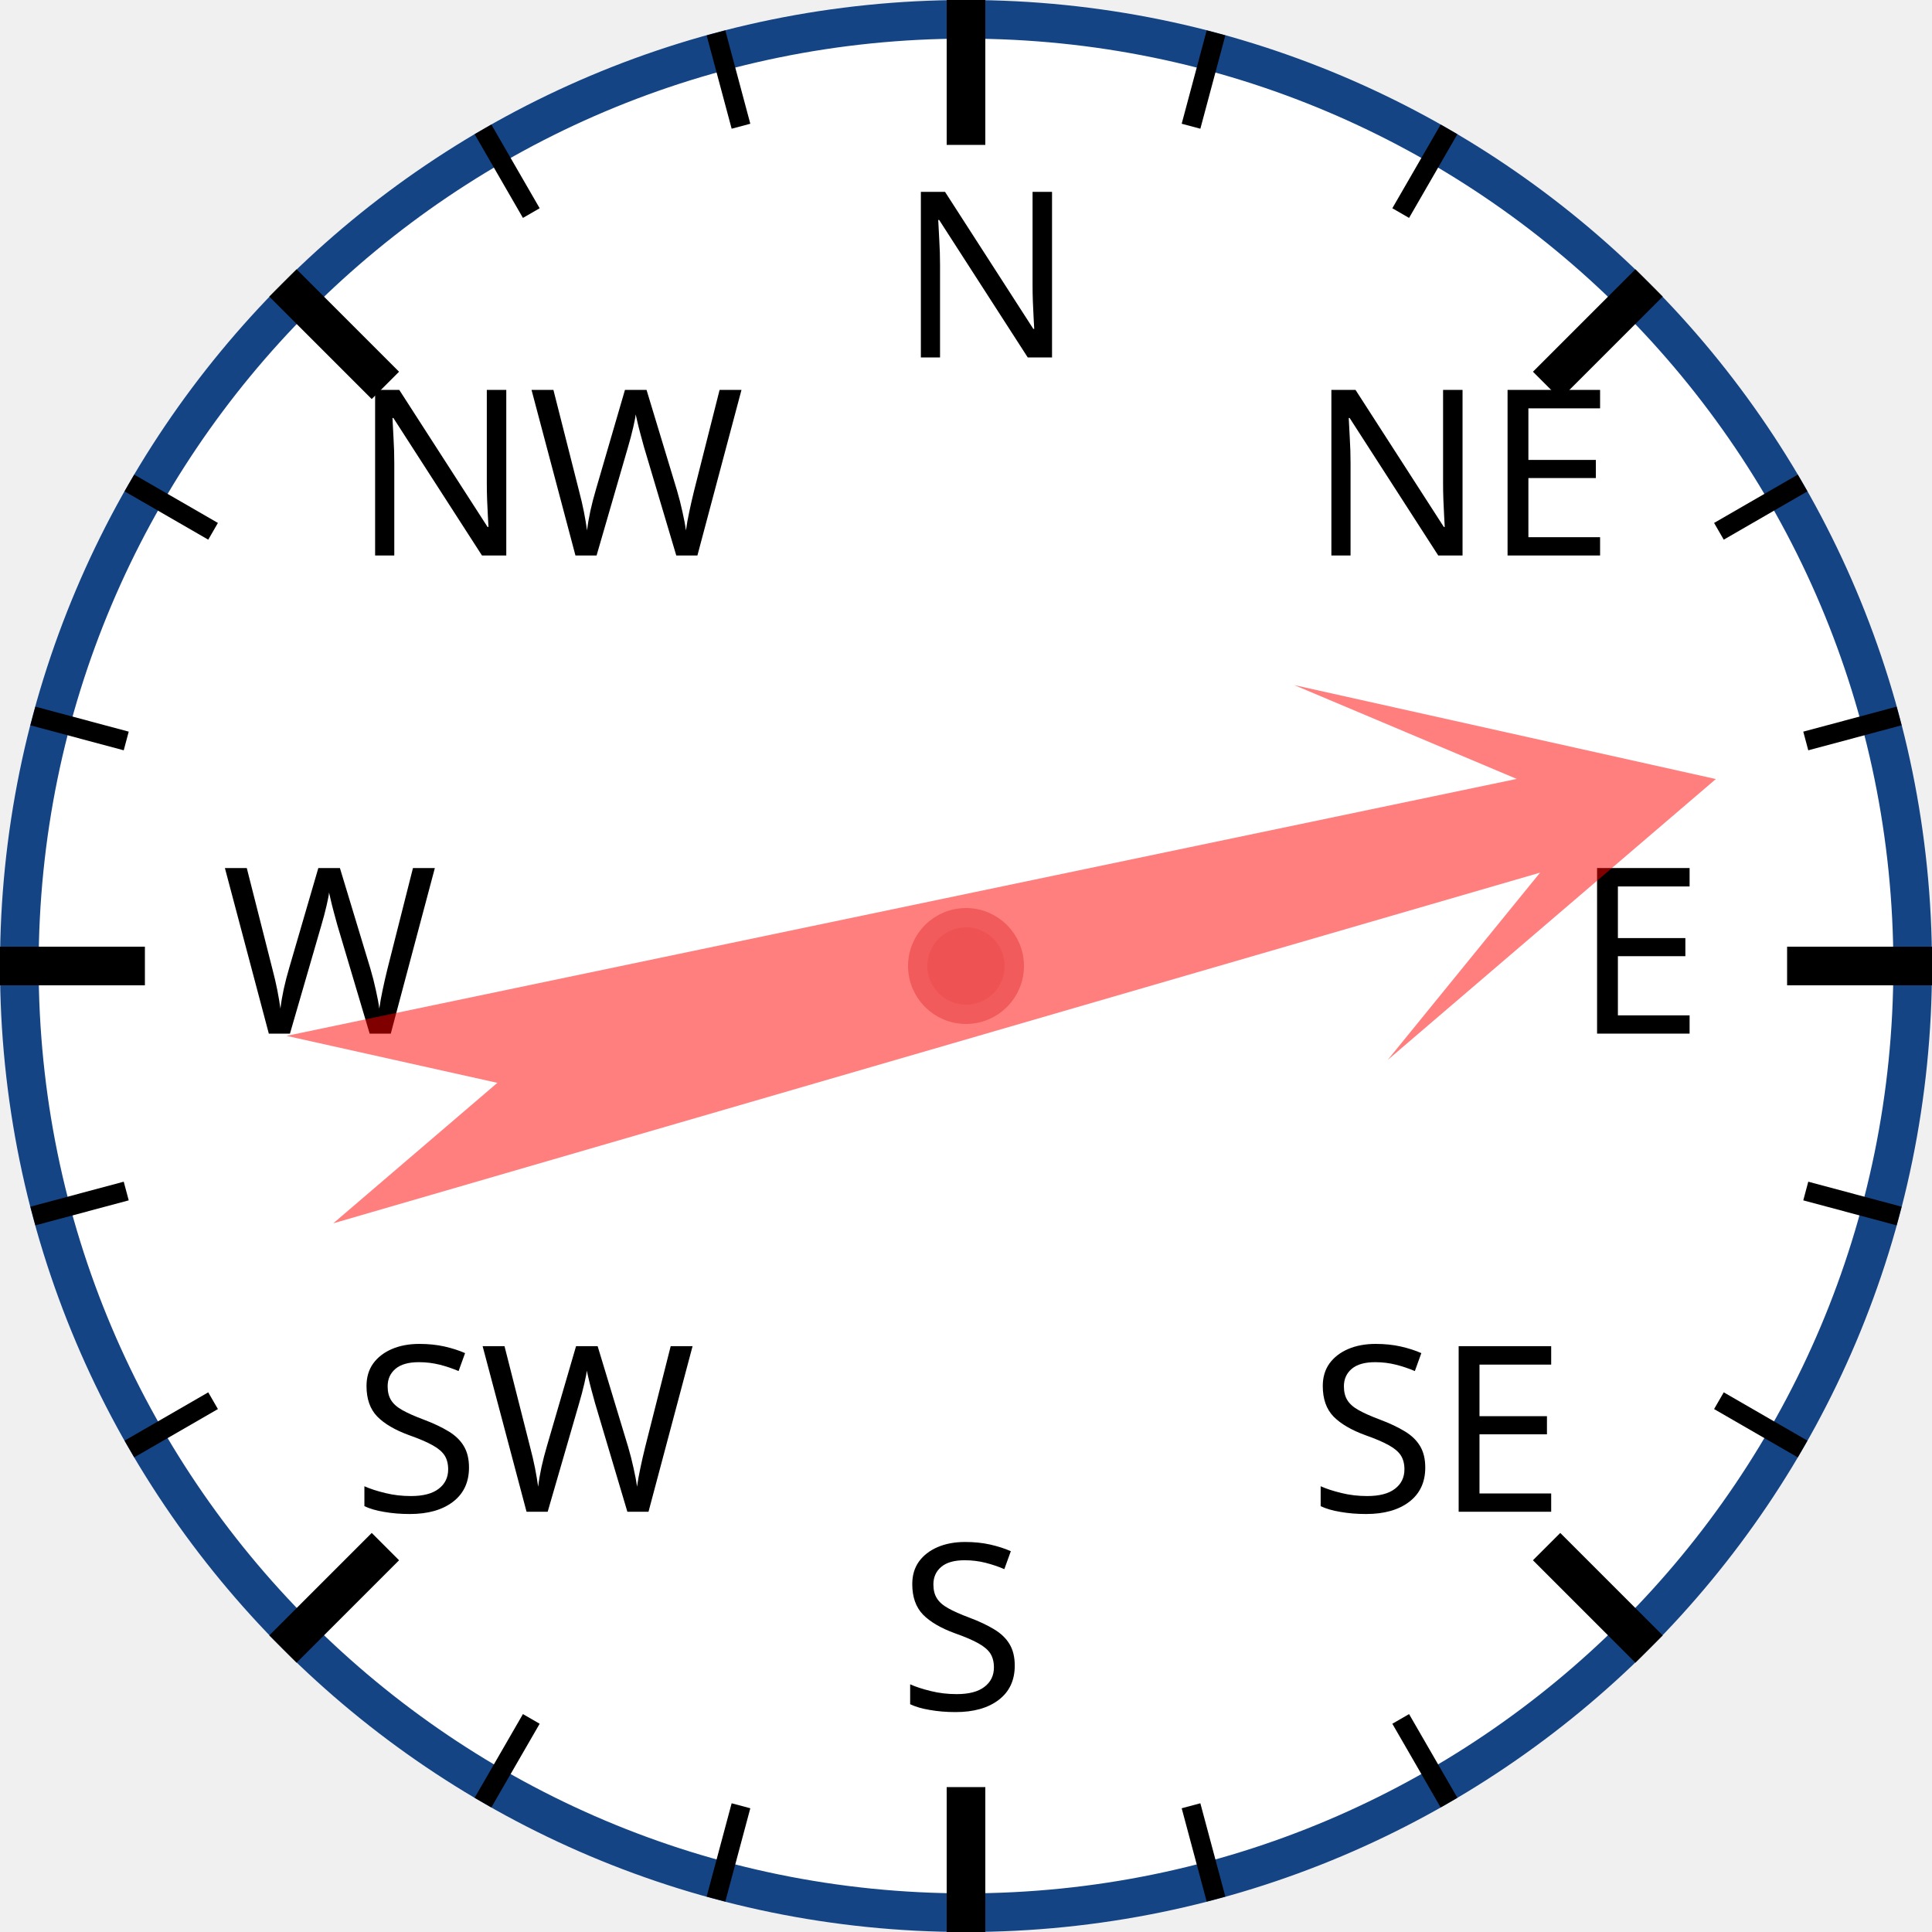
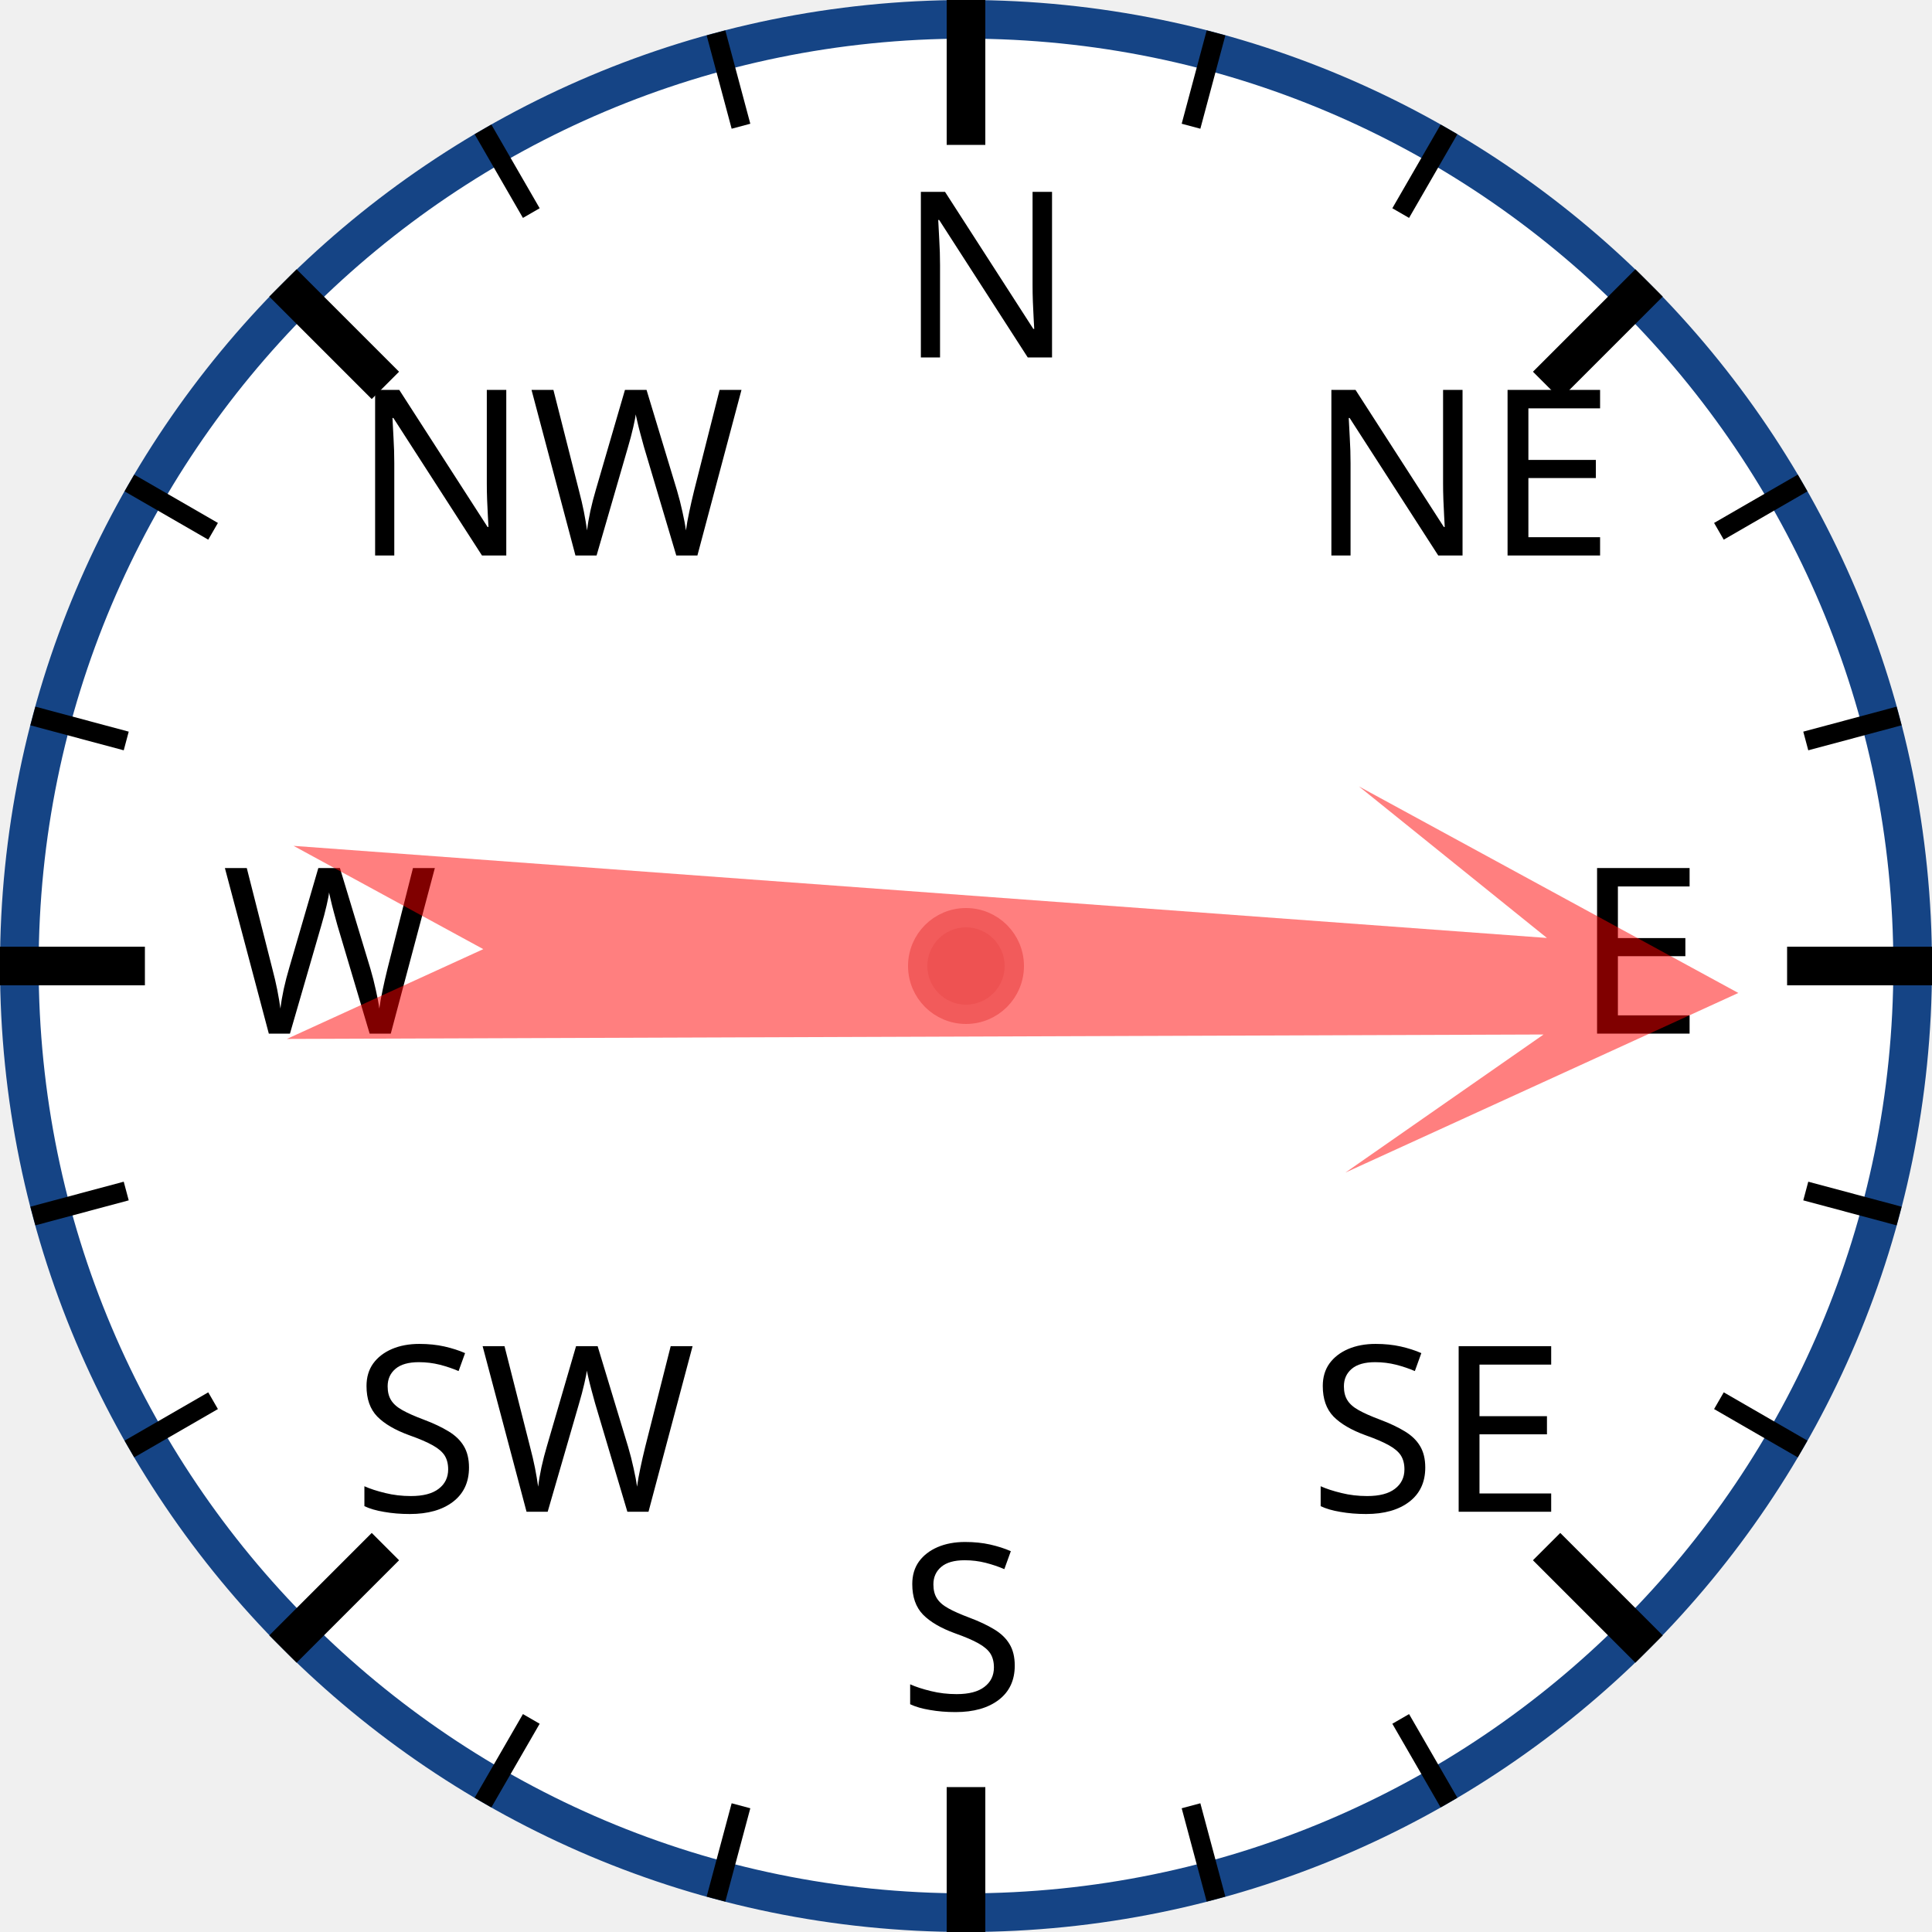
<svg xmlns="http://www.w3.org/2000/svg" width="120px" height="120px" viewBox="0 0 200 200">
  <circle cx="100" cy="100" r="98" style="fill: white; stroke: #154485; stroke-width: 4;" />
  <text x="93.0" y="37.0" style="font-family: sans-serif; font-size: 18pt;">N</text>
  <line x1="100.0" y1="0.0" x2="100.0" y2="15.0" style="stroke: black; stroke-width: 4;" />
  <line x1="74.118" y1="3.407" x2="76.706" y2="13.067" style="stroke: black; stroke-width: 2;" />
  <line x1="50" y1="13.397" x2="55" y2="22.058" style="stroke: black; stroke-width: 2;" />
  <text x="36.503" y="57.503" style="font-family: sans-serif; font-size: 18pt;">NW</text>
  <line x1="29.289" y1="29.289" x2="39.896" y2="39.896" style="stroke: black; stroke-width: 4;" />
  <line x1="13.397" y1="50" x2="22.058" y2="55" style="stroke: black; stroke-width: 2;" />
  <line x1="3.407" y1="74.118" x2="13.067" y2="76.706" style="stroke: black; stroke-width: 2;" />
  <text x="23.0" y="107.0" style="font-family: sans-serif; font-size: 18pt;">W</text>
  <line x1="0.0" y1="100.0" x2="15.0" y2="100.0" style="stroke: black; stroke-width: 4;" />
  <line x1="3.407" y1="125.882" x2="13.067" y2="123.294" style="stroke: black; stroke-width: 2;" />
  <line x1="13.397" y1="150" x2="22.058" y2="145" style="stroke: black; stroke-width: 2;" />
  <text x="36.503" y="156.497" style="font-family: sans-serif; font-size: 18pt;">SW</text>
  <line x1="29.289" y1="170.711" x2="39.896" y2="160.104" style="stroke: black; stroke-width: 4;" />
  <line x1="50" y1="186.603" x2="55" y2="177.942" style="stroke: black; stroke-width: 2;" />
  <line x1="74.118" y1="196.593" x2="76.706" y2="186.933" style="stroke: black; stroke-width: 2;" />
  <text x="93" y="177.0" style="font-family: sans-serif; font-size: 18pt;">S</text>
  <line x1="100" y1="200.0" x2="100" y2="185.0" style="stroke: black; stroke-width: 4;" />
  <line x1="125.882" y1="196.593" x2="123.294" y2="186.933" style="stroke: black; stroke-width: 2;" />
  <line x1="150.0" y1="186.603" x2="145.0" y2="177.942" style="stroke: black; stroke-width: 2;" />
  <text x="135.497" y="156.497" style="font-family: sans-serif; font-size: 18pt;">SE</text>
  <line x1="170.711" y1="170.711" x2="160.104" y2="160.104" style="stroke: black; stroke-width: 4;" />
  <line x1="186.603" y1="150" x2="177.942" y2="145" style="stroke: black; stroke-width: 2;" />
  <line x1="196.593" y1="125.882" x2="186.933" y2="123.294" style="stroke: black; stroke-width: 2;" />
  <text x="163.0" y="107" style="font-family: sans-serif; font-size: 18pt;">E</text>
  <line x1="200.0" y1="100" x2="185.0" y2="100" style="stroke: black; stroke-width: 4;" />
  <line x1="196.593" y1="74.118" x2="186.933" y2="76.706" style="stroke: black; stroke-width: 2;" />
  <line x1="186.603" y1="50" x2="177.942" y2="55" style="stroke: black; stroke-width: 2;" />
  <text x="135.497" y="57.503" style="font-family: sans-serif; font-size: 18pt;">NE</text>
  <line x1="170.711" y1="29.289" x2="160.104" y2="39.896" style="stroke: black; stroke-width: 4;" />
  <line x1="150" y1="13.397" x2="145" y2="22.058" style="stroke: black; stroke-width: 2;" />
  <line x1="125.882" y1="3.407" x2="123.294" y2="13.067" style="stroke: black; stroke-width: 2;" />
-   <polygon points="100 20 120 60 105 40 110 170 100 150 90 170 95 40 80 60" style="fill: red; fill-opacity: 0.5;" transform="rotate(76,100,100)" />
+   <polygon points="100 20 120 60 105 40 110 170 100 150 90 170 95 40 80 60" style="fill: red; fill-opacity: 0.5;" transform="rotate(92,100,100)" />
  <circle cx="100" cy="100" r="5" style="fill: #EE5252; stroke: #F25B5B; stroke-width: 2;" />
</svg>
